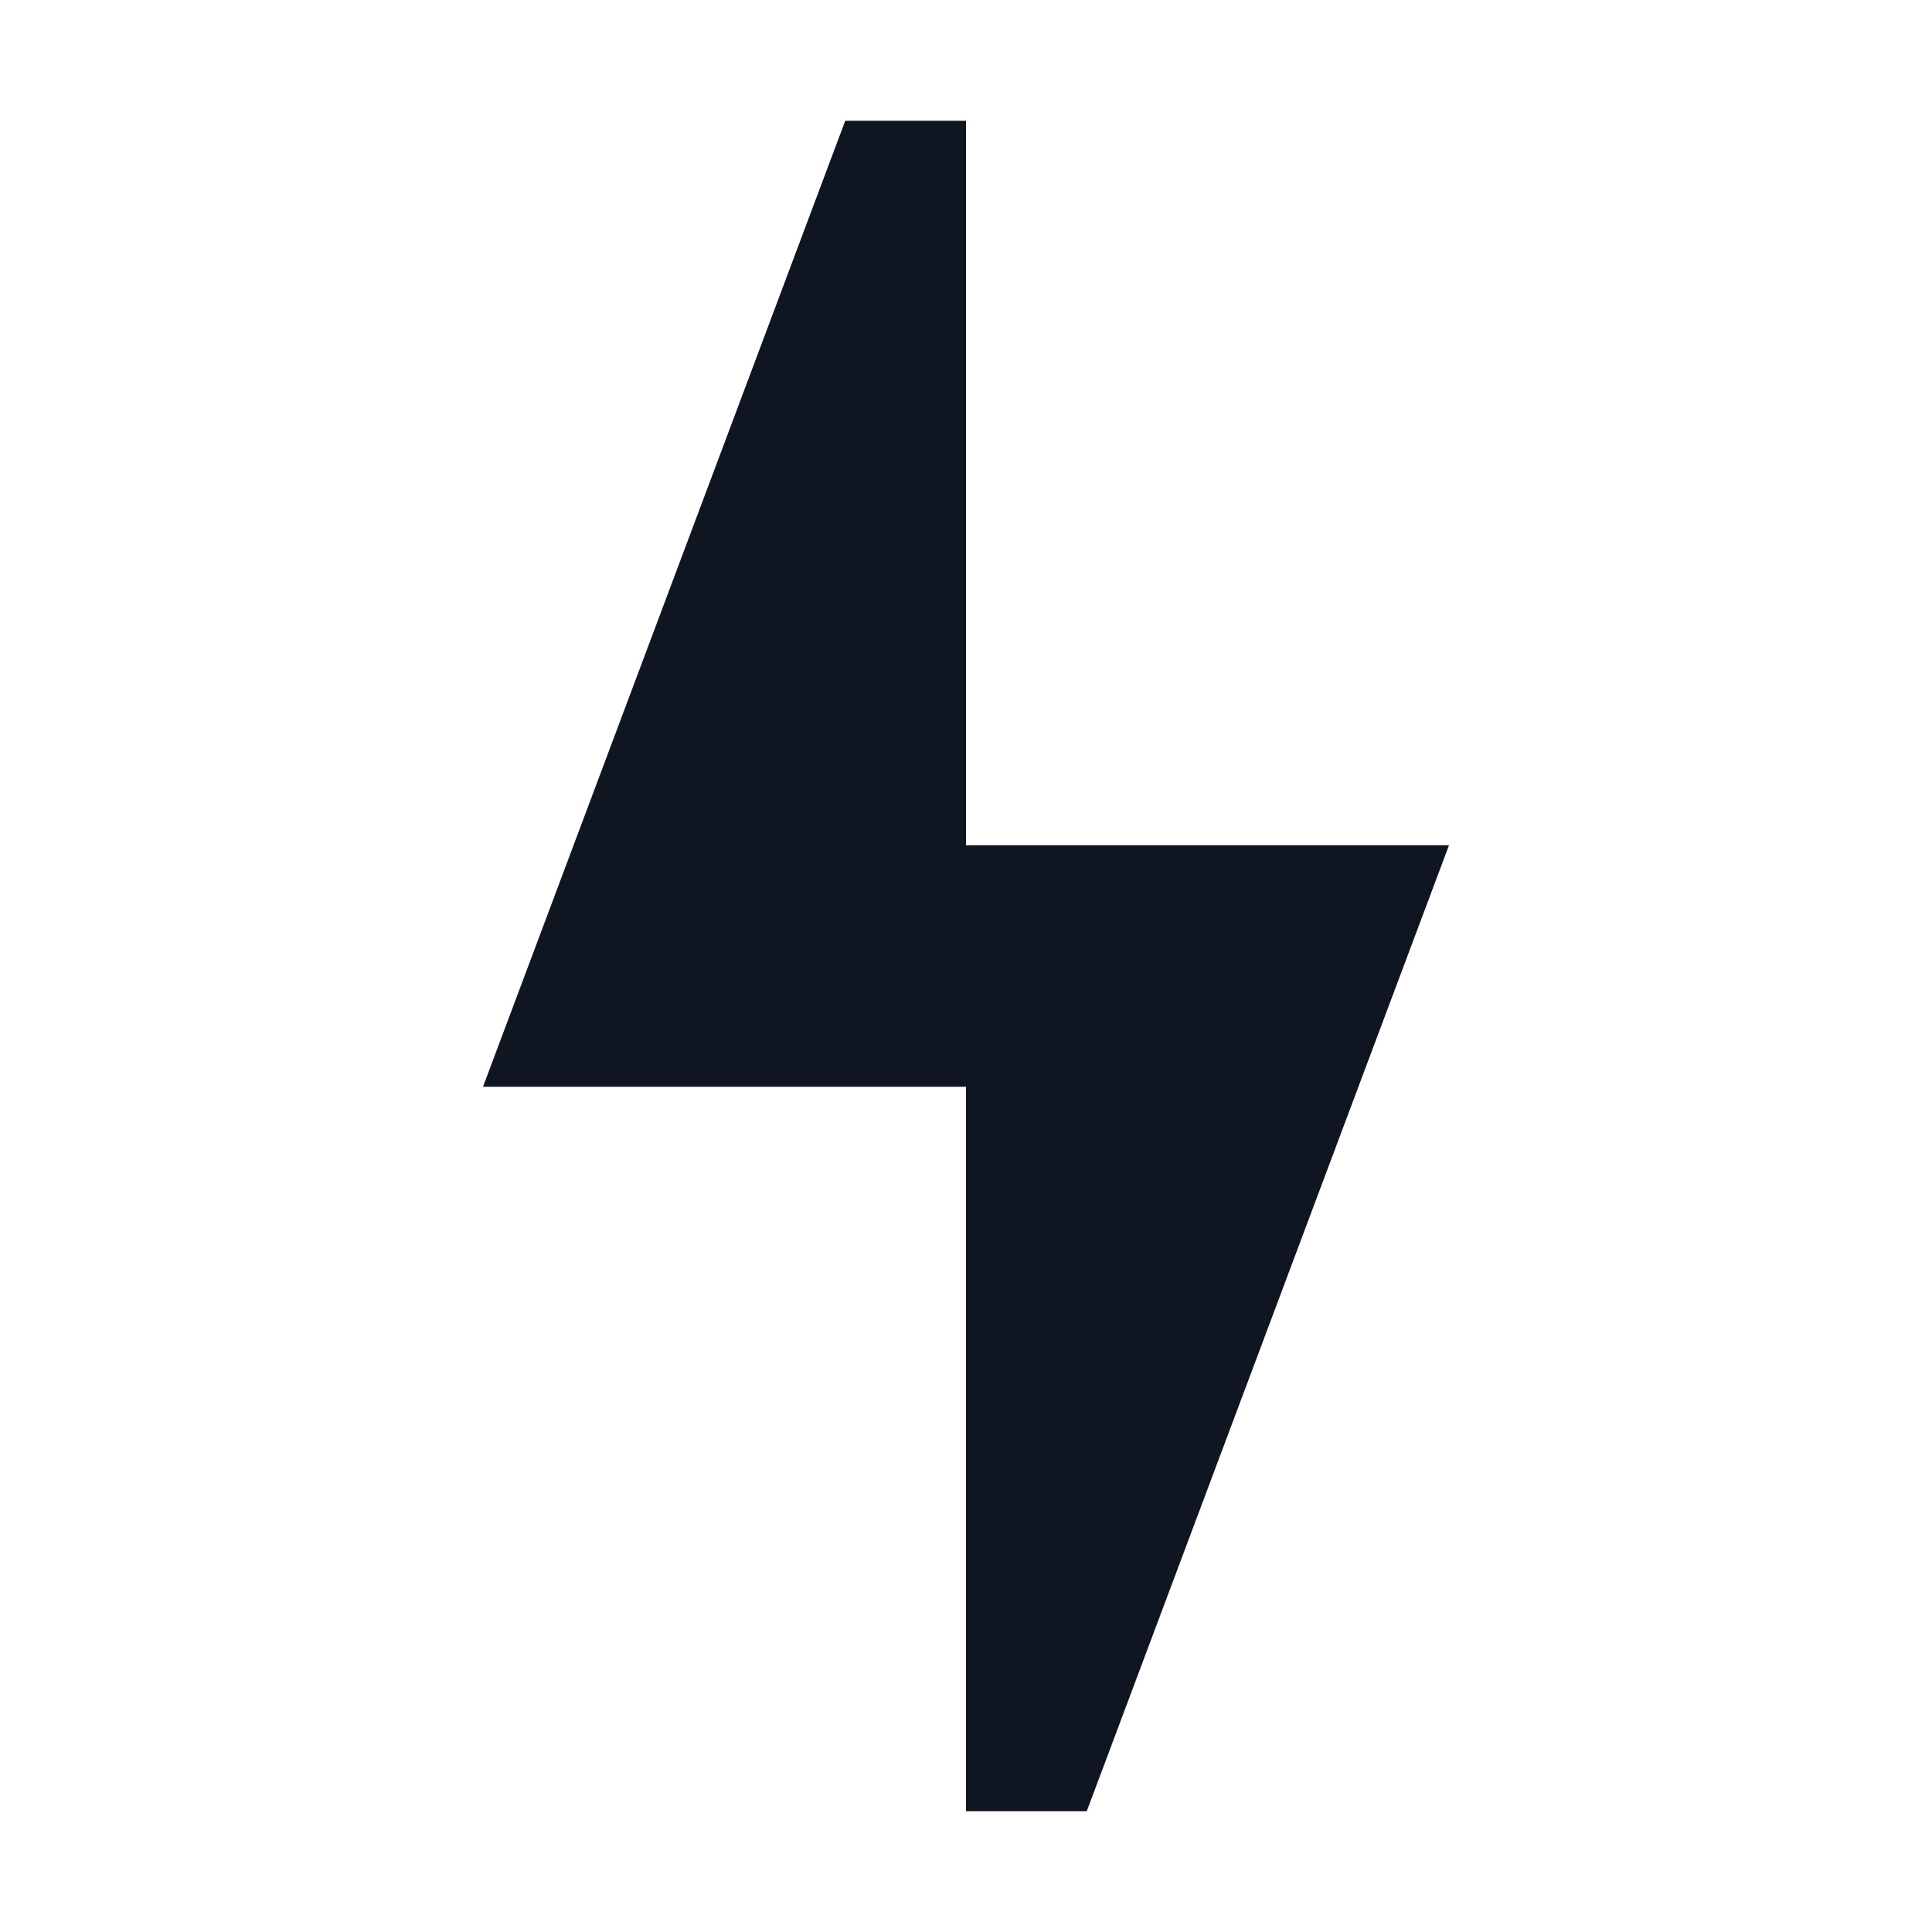
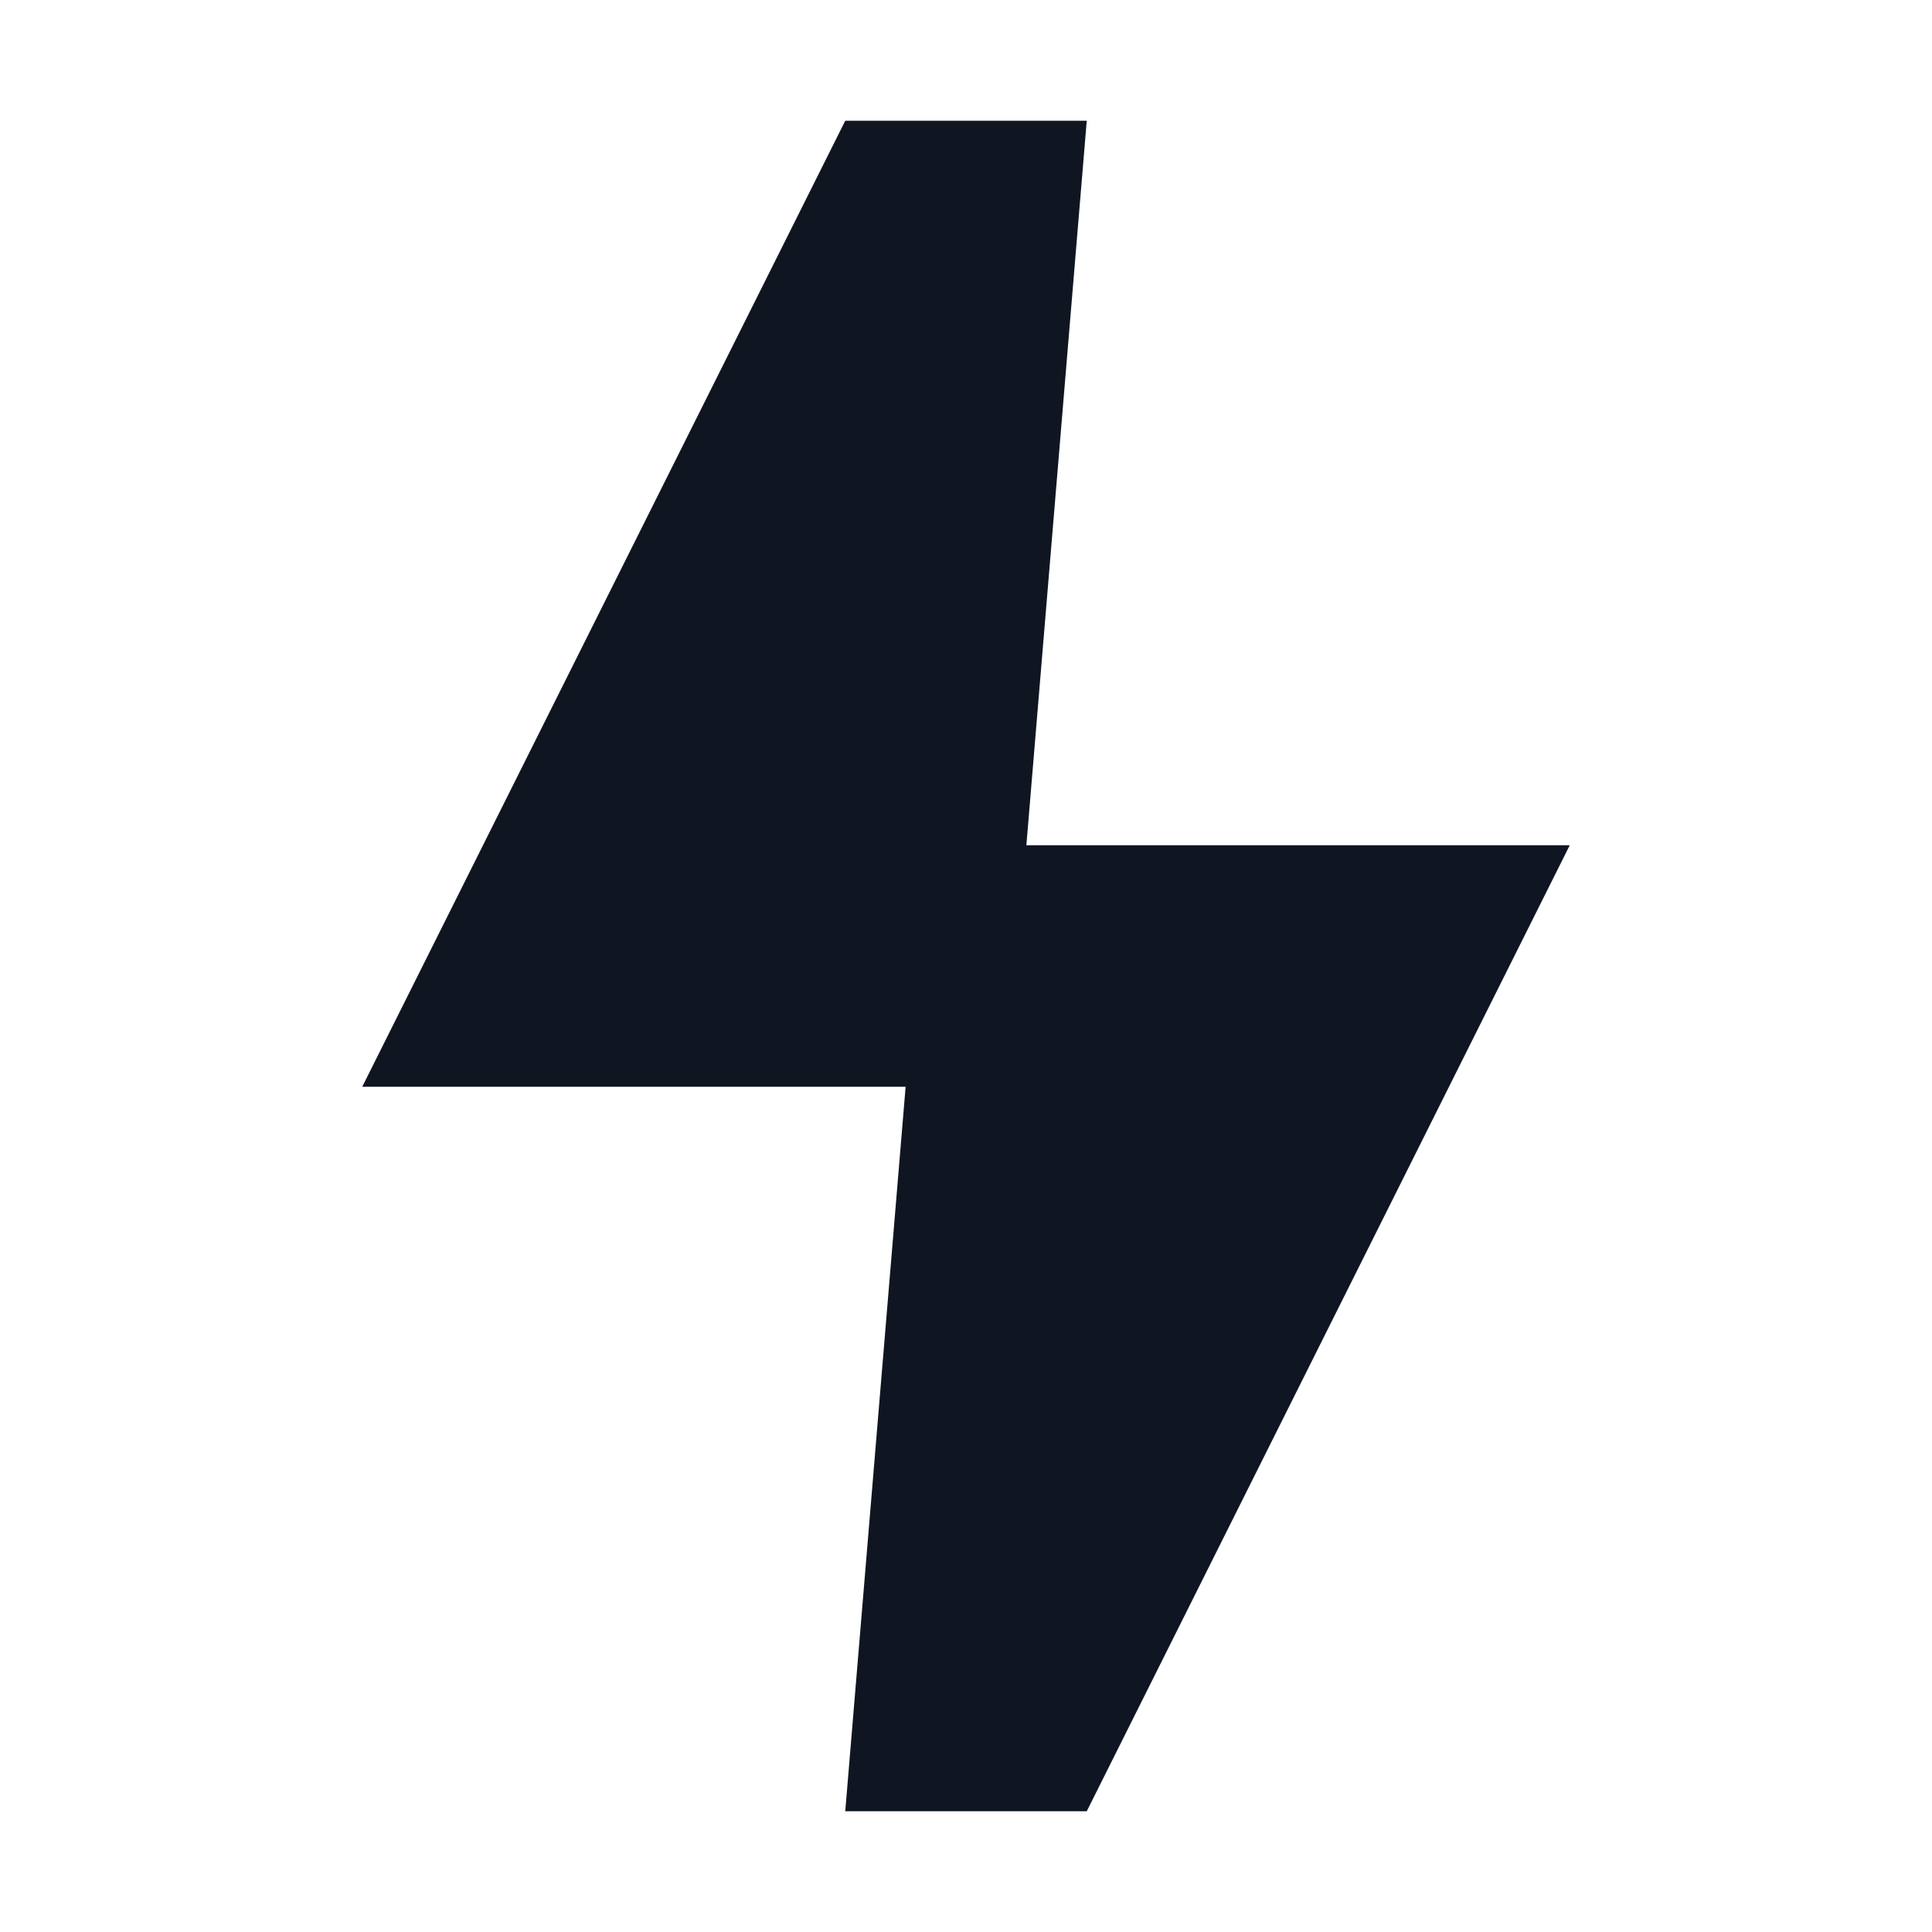
<svg xmlns="http://www.w3.org/2000/svg" width="16" height="16" viewBox="0 0 16 16" fill="none">
-   <path d="M9 15H8V9H4L7 1H8V7H12L9 15Z" fill="#0F1621" />
+   <path d="M9 15H7L7.5 9H3L7 1H9L8.5 7H13L9 15Z" fill="#0F1621" />
</svg>
